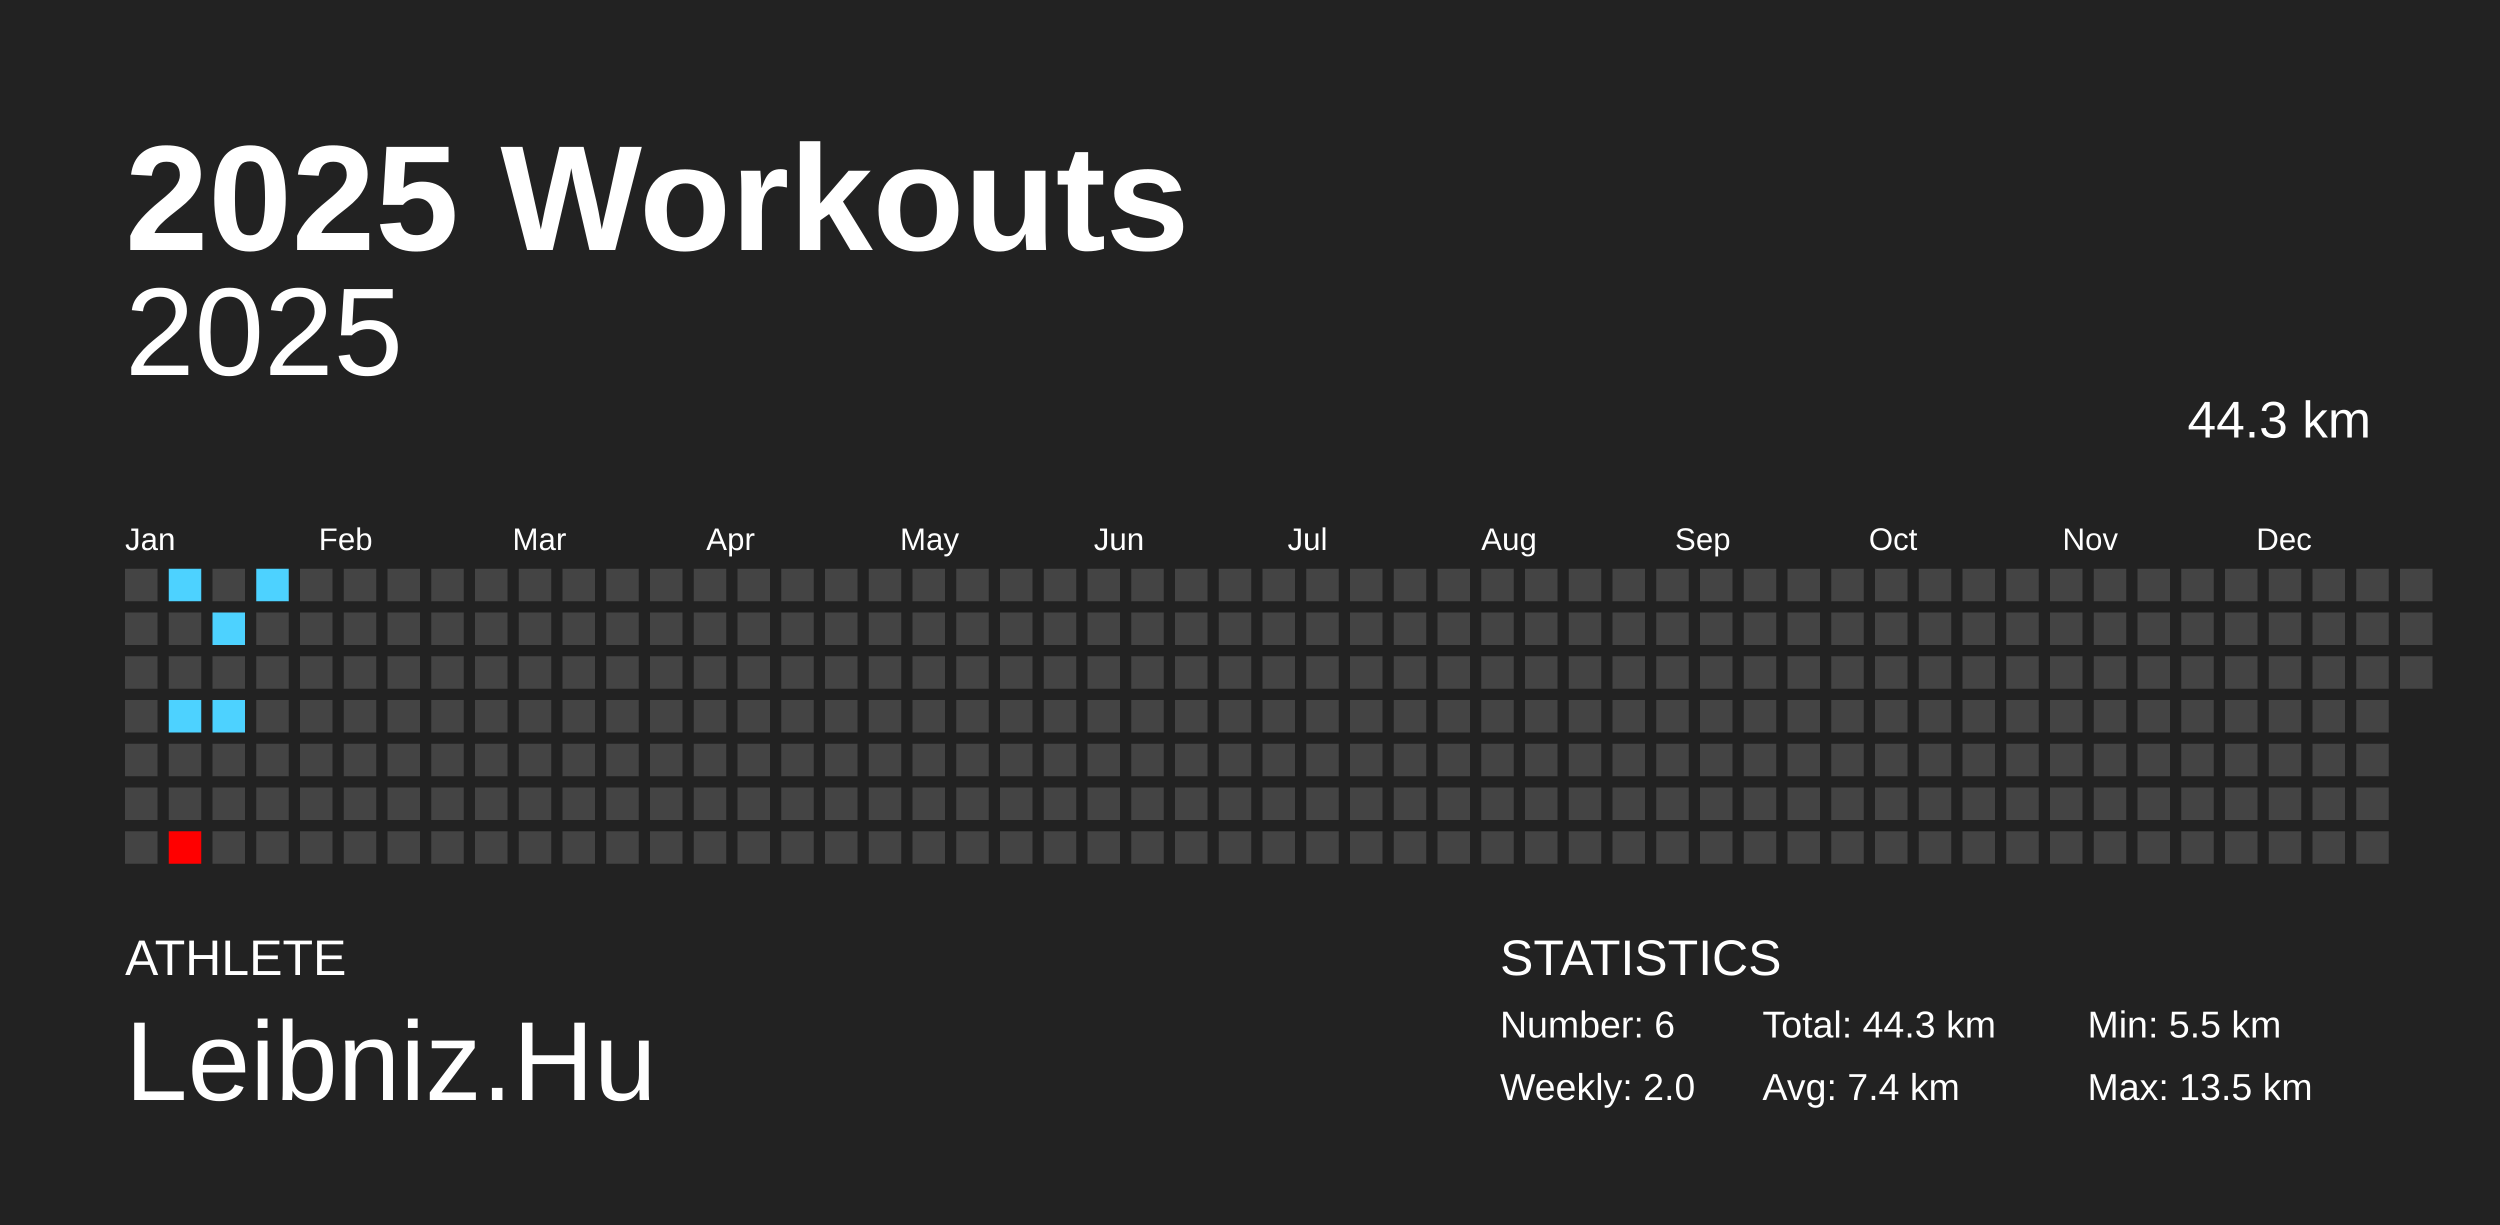
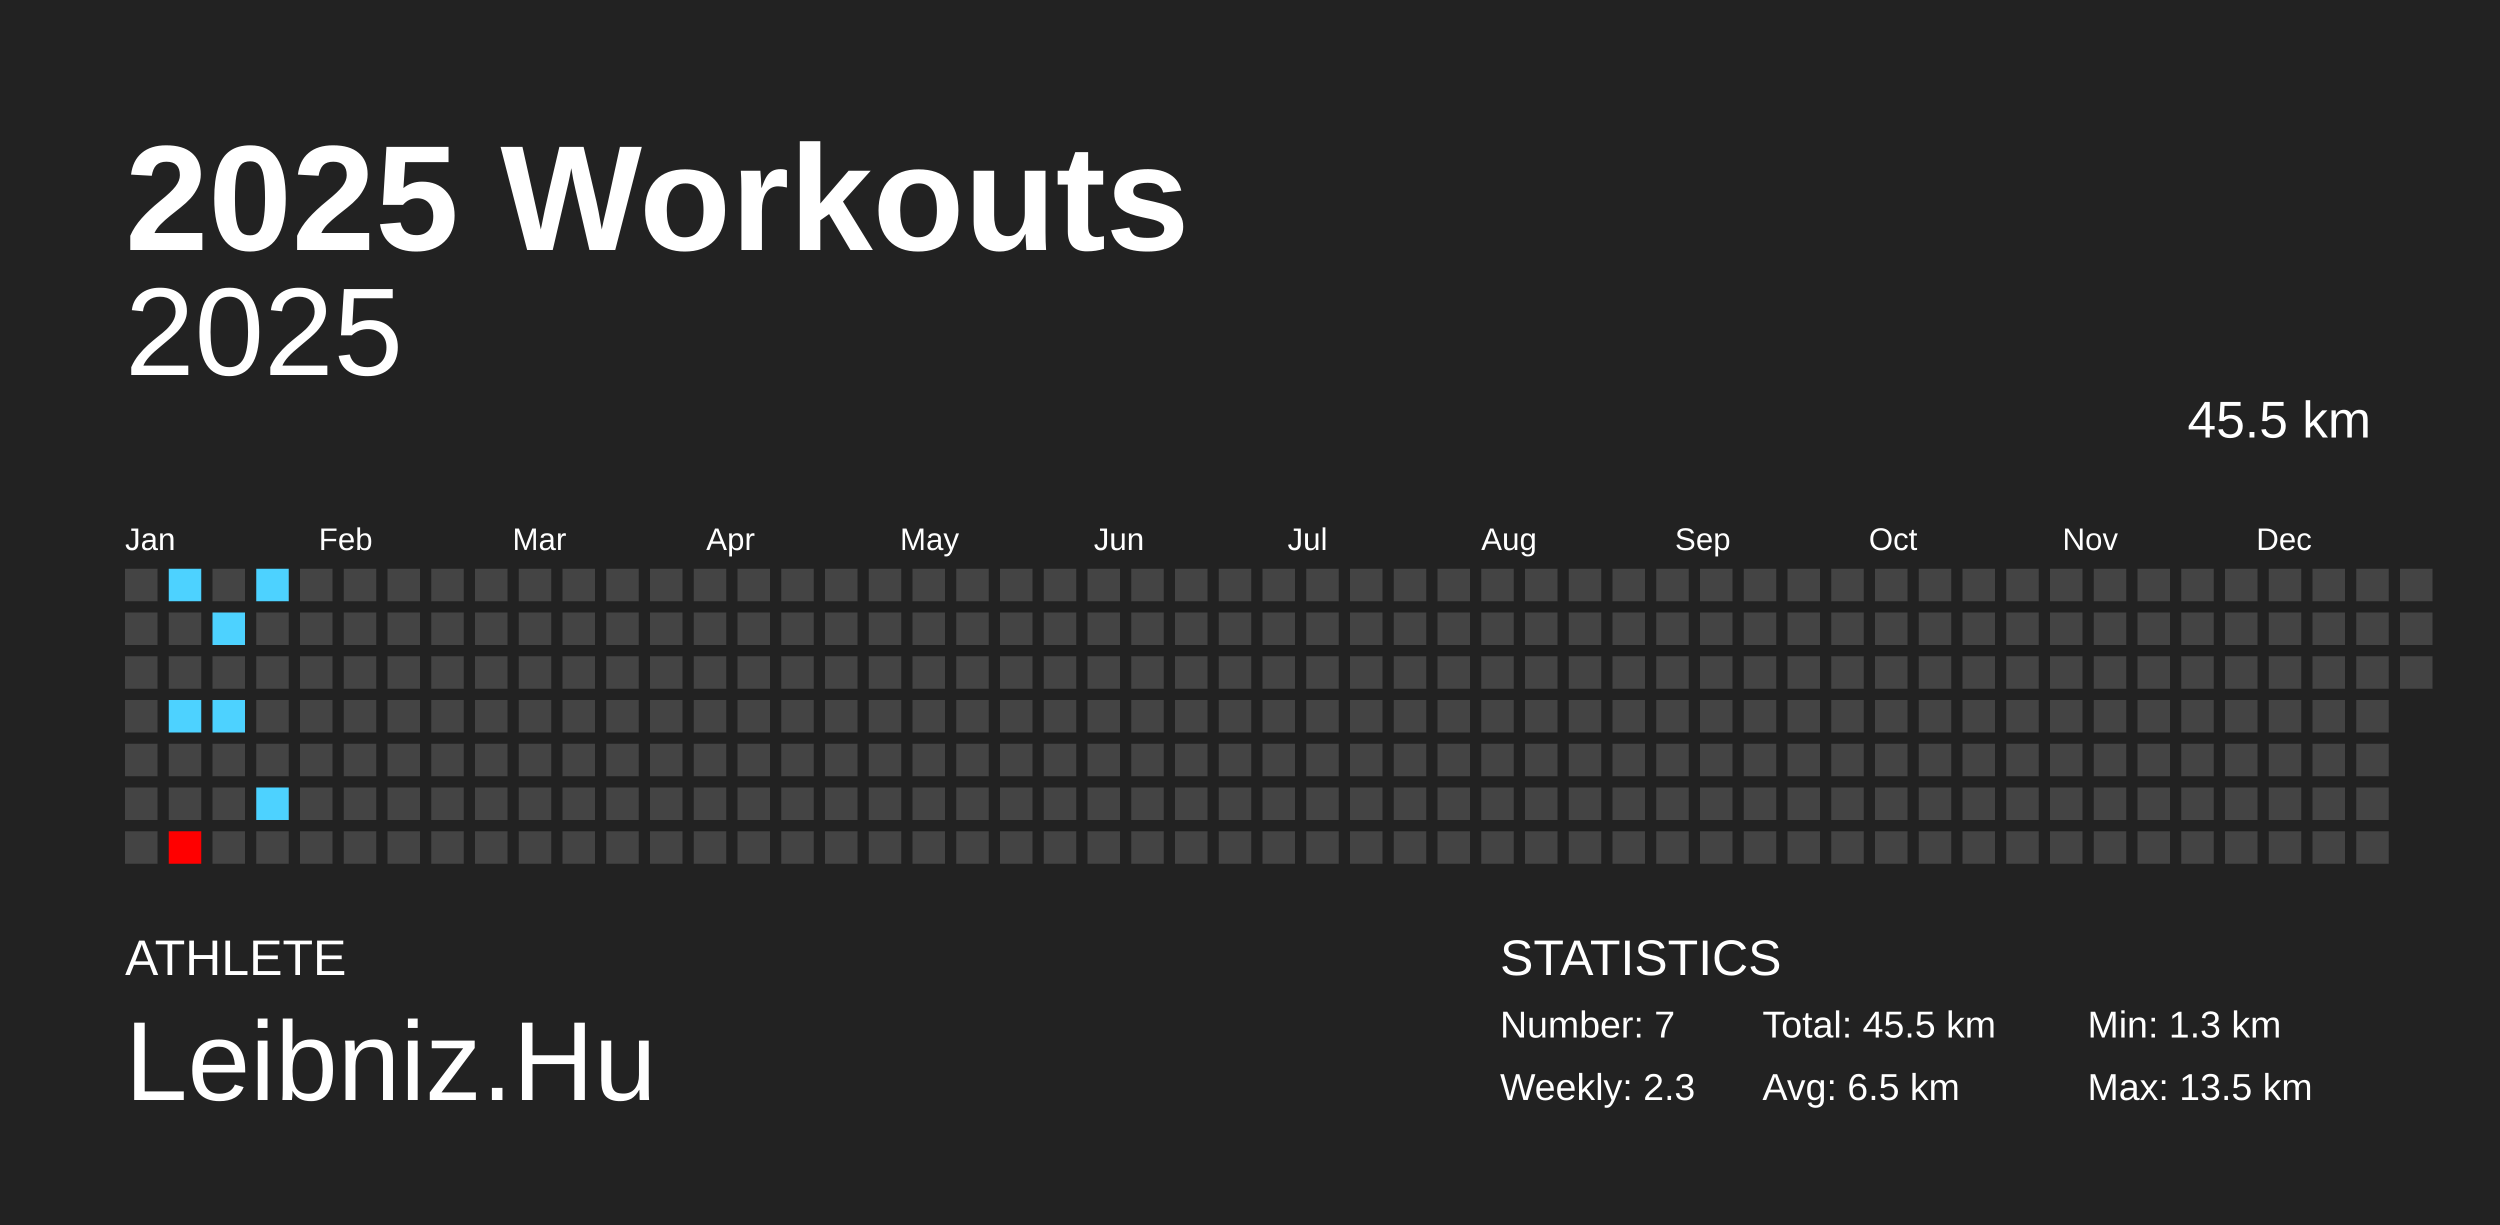
<svg xmlns="http://www.w3.org/2000/svg" baseProfile="full" height="98mm" version="1.1" viewBox="0,0,200,98" width="200mm">
  <defs />
  <rect fill="#222222" height="98" width="200" x="0" y="0" />
  <text fill="#FFFFFF" style="font-size:12px; font-family:Arial; font-weight:bold;" x="10" y="20">2025 Workouts</text>
  <text fill="#FFFFFF" style="font-size:4px; font-family:Arial" x="10" y="78">ATHLETE</text>
  <text fill="#FFFFFF" style="font-size:9px; font-family:Arial" x="10" y="88">Leibniz.Hu</text>
  <text fill="#FFFFFF" style="font-size:4px; font-family:Arial" x="120" y="78">STATISTICS</text>
-   <text fill="#FFFFFF" style="font-size:3px; font-family:Arial" x="120" y="83">Number: 6</text>
-   <text fill="#FFFFFF" style="font-size:3px; font-family:Arial" x="120" y="88">Weekly: 2.0</text>
-   <text fill="#FFFFFF" style="font-size:3px; font-family:Arial" x="141" y="83">Total: 44.3 km</text>
-   <text fill="#FFFFFF" style="font-size:3px; font-family:Arial" x="141" y="88">Avg: 7.4 km</text>
-   <text fill="#FFFFFF" style="font-size:3px; font-family:Arial" x="167" y="83">Min: 5.5 km</text>
+   <text fill="#FFFFFF" style="font-size:3px; font-family:Arial" x="120" y="83">Number: 7</text>
+   <text fill="#FFFFFF" style="font-size:3px; font-family:Arial" x="120" y="88">Weekly: 2.3</text>
+   <text fill="#FFFFFF" style="font-size:3px; font-family:Arial" x="141" y="83">Total: 45.5 km</text>
+   <text fill="#FFFFFF" style="font-size:3px; font-family:Arial" x="141" y="88">Avg: 6.5 km</text>
+   <text fill="#FFFFFF" style="font-size:3px; font-family:Arial" x="167" y="83">Min: 1.3 km</text>
  <text fill="#FFFFFF" style="font-size:3px; font-family:Arial" x="167" y="88">Max: 13.5 km</text>
  <text alignment-baseline="hanging" fill="#FFFFFF" style="font-size:10.0px; font-family:Arial;" x="10" y="30">2025</text>
-   <text alignment-baseline="hanging" fill="#FFFFFF" style="font-size:4.125px; font-family:Arial;" x="175" y="35">44.3 km</text>
+   <text alignment-baseline="hanging" fill="#FFFFFF" style="font-size:4.125px; font-family:Arial;" x="175" y="35">45.5 km</text>
  <text fill="#FFFFFF" style="font-size:2.5px; font-family:Arial" x="10.0" y="44">Jan</text>
  <text fill="#FFFFFF" style="font-size:2.5px; font-family:Arial" x="25.5" y="44">Feb</text>
  <text fill="#FFFFFF" style="font-size:2.5px; font-family:Arial" x="41.0" y="44">Mar</text>
  <text fill="#FFFFFF" style="font-size:2.5px; font-family:Arial" x="56.5" y="44">Apr</text>
  <text fill="#FFFFFF" style="font-size:2.5px; font-family:Arial" x="72.0" y="44">May</text>
  <text fill="#FFFFFF" style="font-size:2.5px; font-family:Arial" x="87.5" y="44">Jun</text>
  <text fill="#FFFFFF" style="font-size:2.5px; font-family:Arial" x="103.0" y="44">Jul</text>
  <text fill="#FFFFFF" style="font-size:2.5px; font-family:Arial" x="118.5" y="44">Aug</text>
  <text fill="#FFFFFF" style="font-size:2.5px; font-family:Arial" x="134.0" y="44">Sep</text>
  <text fill="#FFFFFF" style="font-size:2.5px; font-family:Arial" x="149.5" y="44">Oct</text>
  <text fill="#FFFFFF" style="font-size:2.5px; font-family:Arial" x="165.0" y="44">Nov</text>
  <text fill="#FFFFFF" style="font-size:2.5px; font-family:Arial" x="180.5" y="44">Dec</text>
  <rect fill="#444444" height="2.6" width="2.6" x="10.0" y="45.5" />
  <rect fill="#444444" height="2.6" width="2.6" x="10.0" y="49.0" />
  <rect fill="#444444" height="2.6" width="2.6" x="10.0" y="52.5" />
  <rect fill="#444444" height="2.6" width="2.6" x="10.0" y="56.0" />
  <rect fill="#444444" height="2.6" width="2.6" x="10.0" y="59.5" />
  <rect fill="#444444" height="2.6" width="2.6" x="10.0" y="63.0" />
  <rect fill="#444444" height="2.6" width="2.6" x="10.0" y="66.5" />
  <rect fill="#4dd2ff" height="2.6" width="2.6" x="13.5" y="45.5" />
  <rect fill="#444444" height="2.6" width="2.6" x="13.5" y="49.0" />
  <rect fill="#444444" height="2.6" width="2.6" x="13.5" y="52.5" />
  <rect fill="#4dd2ff" height="2.6" width="2.6" x="13.5" y="56.0" />
  <rect fill="#444444" height="2.6" width="2.6" x="13.5" y="59.5" />
  <rect fill="#444444" height="2.6" width="2.6" x="13.5" y="63.0" />
  <rect fill="#ff0000" height="2.6" width="2.6" x="13.5" y="66.5" />
  <rect fill="#444444" height="2.6" width="2.6" x="17.0" y="45.5" />
  <rect fill="#4dd2ff" height="2.6" width="2.6" x="17.0" y="49.0" />
  <rect fill="#444444" height="2.6" width="2.6" x="17.0" y="52.5" />
  <rect fill="#4dd2ff" height="2.6" width="2.6" x="17.0" y="56.0" />
  <rect fill="#444444" height="2.6" width="2.6" x="17.0" y="59.5" />
  <rect fill="#444444" height="2.6" width="2.6" x="17.0" y="63.0" />
  <rect fill="#444444" height="2.6" width="2.6" x="17.0" y="66.5" />
  <rect fill="#4dd2ff" height="2.6" width="2.6" x="20.5" y="45.5" />
  <rect fill="#444444" height="2.6" width="2.6" x="20.5" y="49.0" />
  <rect fill="#444444" height="2.6" width="2.6" x="20.5" y="52.5" />
  <rect fill="#444444" height="2.6" width="2.6" x="20.5" y="56.0" />
  <rect fill="#444444" height="2.6" width="2.6" x="20.5" y="59.5" />
-   <rect fill="#444444" height="2.6" width="2.6" x="20.5" y="63.0" />
+   <rect fill="#4dd2ff" height="2.6" width="2.6" x="20.5" y="63.0" />
  <rect fill="#444444" height="2.6" width="2.6" x="20.5" y="66.5" />
  <rect fill="#444444" height="2.6" width="2.6" x="24.0" y="45.5" />
  <rect fill="#444444" height="2.6" width="2.6" x="24.0" y="49.0" />
  <rect fill="#444444" height="2.6" width="2.6" x="24.0" y="52.5" />
  <rect fill="#444444" height="2.6" width="2.6" x="24.0" y="56.0" />
  <rect fill="#444444" height="2.6" width="2.6" x="24.0" y="59.5" />
  <rect fill="#444444" height="2.6" width="2.6" x="24.0" y="63.0" />
  <rect fill="#444444" height="2.6" width="2.6" x="24.0" y="66.5" />
  <rect fill="#444444" height="2.6" width="2.6" x="27.5" y="45.5" />
  <rect fill="#444444" height="2.6" width="2.6" x="27.5" y="49.0" />
  <rect fill="#444444" height="2.6" width="2.6" x="27.5" y="52.5" />
  <rect fill="#444444" height="2.6" width="2.6" x="27.5" y="56.0" />
  <rect fill="#444444" height="2.6" width="2.6" x="27.5" y="59.5" />
  <rect fill="#444444" height="2.6" width="2.6" x="27.5" y="63.0" />
  <rect fill="#444444" height="2.6" width="2.6" x="27.5" y="66.5" />
  <rect fill="#444444" height="2.6" width="2.6" x="31.0" y="45.5" />
  <rect fill="#444444" height="2.6" width="2.6" x="31.0" y="49.0" />
  <rect fill="#444444" height="2.6" width="2.6" x="31.0" y="52.5" />
  <rect fill="#444444" height="2.6" width="2.6" x="31.0" y="56.0" />
  <rect fill="#444444" height="2.6" width="2.6" x="31.0" y="59.5" />
  <rect fill="#444444" height="2.6" width="2.6" x="31.0" y="63.0" />
  <rect fill="#444444" height="2.6" width="2.6" x="31.0" y="66.5" />
  <rect fill="#444444" height="2.6" width="2.6" x="34.5" y="45.5" />
  <rect fill="#444444" height="2.6" width="2.6" x="34.5" y="49.0" />
  <rect fill="#444444" height="2.6" width="2.6" x="34.5" y="52.5" />
  <rect fill="#444444" height="2.6" width="2.6" x="34.5" y="56.0" />
  <rect fill="#444444" height="2.6" width="2.6" x="34.5" y="59.5" />
  <rect fill="#444444" height="2.6" width="2.6" x="34.5" y="63.0" />
  <rect fill="#444444" height="2.6" width="2.6" x="34.5" y="66.5" />
  <rect fill="#444444" height="2.6" width="2.6" x="38.0" y="45.5" />
  <rect fill="#444444" height="2.6" width="2.6" x="38.0" y="49.0" />
  <rect fill="#444444" height="2.6" width="2.6" x="38.0" y="52.5" />
  <rect fill="#444444" height="2.6" width="2.6" x="38.0" y="56.0" />
  <rect fill="#444444" height="2.6" width="2.6" x="38.0" y="59.5" />
  <rect fill="#444444" height="2.6" width="2.6" x="38.0" y="63.0" />
  <rect fill="#444444" height="2.6" width="2.6" x="38.0" y="66.5" />
  <rect fill="#444444" height="2.6" width="2.6" x="41.5" y="45.5" />
  <rect fill="#444444" height="2.6" width="2.6" x="41.5" y="49.0" />
  <rect fill="#444444" height="2.6" width="2.6" x="41.5" y="52.5" />
  <rect fill="#444444" height="2.6" width="2.6" x="41.5" y="56.0" />
  <rect fill="#444444" height="2.6" width="2.6" x="41.5" y="59.5" />
  <rect fill="#444444" height="2.6" width="2.6" x="41.5" y="63.0" />
  <rect fill="#444444" height="2.6" width="2.6" x="41.5" y="66.5" />
  <rect fill="#444444" height="2.6" width="2.6" x="45.0" y="45.5" />
  <rect fill="#444444" height="2.6" width="2.6" x="45.0" y="49.0" />
  <rect fill="#444444" height="2.6" width="2.6" x="45.0" y="52.5" />
  <rect fill="#444444" height="2.6" width="2.6" x="45.0" y="56.0" />
  <rect fill="#444444" height="2.6" width="2.6" x="45.0" y="59.5" />
  <rect fill="#444444" height="2.6" width="2.6" x="45.0" y="63.0" />
  <rect fill="#444444" height="2.6" width="2.6" x="45.0" y="66.5" />
  <rect fill="#444444" height="2.6" width="2.6" x="48.5" y="45.5" />
  <rect fill="#444444" height="2.6" width="2.6" x="48.5" y="49.0" />
  <rect fill="#444444" height="2.6" width="2.6" x="48.5" y="52.5" />
  <rect fill="#444444" height="2.6" width="2.6" x="48.5" y="56.0" />
  <rect fill="#444444" height="2.6" width="2.6" x="48.5" y="59.5" />
  <rect fill="#444444" height="2.6" width="2.6" x="48.5" y="63.0" />
  <rect fill="#444444" height="2.6" width="2.6" x="48.5" y="66.5" />
  <rect fill="#444444" height="2.6" width="2.6" x="52.0" y="45.5" />
  <rect fill="#444444" height="2.6" width="2.6" x="52.0" y="49.0" />
  <rect fill="#444444" height="2.6" width="2.6" x="52.0" y="52.5" />
  <rect fill="#444444" height="2.6" width="2.6" x="52.0" y="56.0" />
  <rect fill="#444444" height="2.6" width="2.6" x="52.0" y="59.5" />
  <rect fill="#444444" height="2.6" width="2.6" x="52.0" y="63.0" />
  <rect fill="#444444" height="2.6" width="2.6" x="52.0" y="66.5" />
  <rect fill="#444444" height="2.6" width="2.6" x="55.5" y="45.5" />
  <rect fill="#444444" height="2.6" width="2.6" x="55.5" y="49.0" />
  <rect fill="#444444" height="2.6" width="2.6" x="55.5" y="52.5" />
  <rect fill="#444444" height="2.6" width="2.6" x="55.5" y="56.0" />
  <rect fill="#444444" height="2.6" width="2.6" x="55.5" y="59.5" />
  <rect fill="#444444" height="2.6" width="2.6" x="55.5" y="63.0" />
  <rect fill="#444444" height="2.6" width="2.6" x="55.5" y="66.5" />
  <rect fill="#444444" height="2.6" width="2.6" x="59.0" y="45.5" />
  <rect fill="#444444" height="2.6" width="2.6" x="59.0" y="49.0" />
  <rect fill="#444444" height="2.6" width="2.6" x="59.0" y="52.5" />
  <rect fill="#444444" height="2.6" width="2.6" x="59.0" y="56.0" />
  <rect fill="#444444" height="2.6" width="2.6" x="59.0" y="59.5" />
  <rect fill="#444444" height="2.6" width="2.6" x="59.0" y="63.0" />
  <rect fill="#444444" height="2.6" width="2.6" x="59.0" y="66.5" />
  <rect fill="#444444" height="2.6" width="2.6" x="62.5" y="45.5" />
  <rect fill="#444444" height="2.6" width="2.6" x="62.5" y="49.0" />
  <rect fill="#444444" height="2.6" width="2.6" x="62.5" y="52.5" />
  <rect fill="#444444" height="2.6" width="2.6" x="62.5" y="56.0" />
  <rect fill="#444444" height="2.6" width="2.6" x="62.5" y="59.5" />
  <rect fill="#444444" height="2.6" width="2.6" x="62.5" y="63.0" />
  <rect fill="#444444" height="2.6" width="2.6" x="62.5" y="66.5" />
  <rect fill="#444444" height="2.6" width="2.6" x="66.0" y="45.5" />
  <rect fill="#444444" height="2.6" width="2.6" x="66.0" y="49.0" />
  <rect fill="#444444" height="2.6" width="2.6" x="66.0" y="52.5" />
  <rect fill="#444444" height="2.6" width="2.6" x="66.0" y="56.0" />
  <rect fill="#444444" height="2.6" width="2.6" x="66.0" y="59.5" />
  <rect fill="#444444" height="2.6" width="2.6" x="66.0" y="63.0" />
  <rect fill="#444444" height="2.6" width="2.6" x="66.0" y="66.5" />
  <rect fill="#444444" height="2.6" width="2.6" x="69.5" y="45.5" />
  <rect fill="#444444" height="2.6" width="2.6" x="69.5" y="49.0" />
  <rect fill="#444444" height="2.6" width="2.6" x="69.5" y="52.5" />
  <rect fill="#444444" height="2.6" width="2.6" x="69.5" y="56.0" />
  <rect fill="#444444" height="2.6" width="2.6" x="69.5" y="59.5" />
  <rect fill="#444444" height="2.6" width="2.6" x="69.5" y="63.0" />
  <rect fill="#444444" height="2.6" width="2.6" x="69.5" y="66.5" />
  <rect fill="#444444" height="2.6" width="2.6" x="73.0" y="45.5" />
  <rect fill="#444444" height="2.6" width="2.6" x="73.0" y="49.0" />
  <rect fill="#444444" height="2.6" width="2.6" x="73.0" y="52.5" />
  <rect fill="#444444" height="2.6" width="2.6" x="73.0" y="56.0" />
  <rect fill="#444444" height="2.6" width="2.6" x="73.0" y="59.5" />
  <rect fill="#444444" height="2.6" width="2.6" x="73.0" y="63.0" />
  <rect fill="#444444" height="2.6" width="2.6" x="73.0" y="66.5" />
  <rect fill="#444444" height="2.6" width="2.6" x="76.5" y="45.5" />
  <rect fill="#444444" height="2.6" width="2.6" x="76.5" y="49.0" />
  <rect fill="#444444" height="2.6" width="2.6" x="76.5" y="52.5" />
  <rect fill="#444444" height="2.6" width="2.6" x="76.5" y="56.0" />
  <rect fill="#444444" height="2.6" width="2.6" x="76.5" y="59.5" />
  <rect fill="#444444" height="2.6" width="2.6" x="76.5" y="63.0" />
  <rect fill="#444444" height="2.6" width="2.6" x="76.5" y="66.5" />
  <rect fill="#444444" height="2.6" width="2.6" x="80.0" y="45.5" />
  <rect fill="#444444" height="2.6" width="2.6" x="80.0" y="49.0" />
  <rect fill="#444444" height="2.6" width="2.6" x="80.0" y="52.5" />
  <rect fill="#444444" height="2.6" width="2.6" x="80.0" y="56.0" />
  <rect fill="#444444" height="2.6" width="2.6" x="80.0" y="59.5" />
  <rect fill="#444444" height="2.6" width="2.6" x="80.0" y="63.0" />
  <rect fill="#444444" height="2.6" width="2.6" x="80.0" y="66.5" />
  <rect fill="#444444" height="2.6" width="2.6" x="83.5" y="45.5" />
  <rect fill="#444444" height="2.6" width="2.6" x="83.5" y="49.0" />
  <rect fill="#444444" height="2.6" width="2.6" x="83.5" y="52.5" />
  <rect fill="#444444" height="2.6" width="2.6" x="83.5" y="56.0" />
  <rect fill="#444444" height="2.6" width="2.6" x="83.5" y="59.5" />
  <rect fill="#444444" height="2.6" width="2.6" x="83.5" y="63.0" />
  <rect fill="#444444" height="2.6" width="2.6" x="83.5" y="66.5" />
  <rect fill="#444444" height="2.6" width="2.6" x="87.0" y="45.5" />
  <rect fill="#444444" height="2.6" width="2.6" x="87.0" y="49.0" />
  <rect fill="#444444" height="2.6" width="2.6" x="87.0" y="52.5" />
  <rect fill="#444444" height="2.6" width="2.6" x="87.0" y="56.0" />
  <rect fill="#444444" height="2.6" width="2.6" x="87.0" y="59.5" />
  <rect fill="#444444" height="2.6" width="2.6" x="87.0" y="63.0" />
  <rect fill="#444444" height="2.6" width="2.6" x="87.0" y="66.5" />
  <rect fill="#444444" height="2.6" width="2.6" x="90.5" y="45.5" />
  <rect fill="#444444" height="2.6" width="2.6" x="90.5" y="49.0" />
  <rect fill="#444444" height="2.6" width="2.6" x="90.5" y="52.5" />
  <rect fill="#444444" height="2.6" width="2.6" x="90.5" y="56.0" />
  <rect fill="#444444" height="2.6" width="2.6" x="90.5" y="59.5" />
  <rect fill="#444444" height="2.6" width="2.6" x="90.5" y="63.0" />
  <rect fill="#444444" height="2.6" width="2.6" x="90.5" y="66.5" />
  <rect fill="#444444" height="2.6" width="2.6" x="94.0" y="45.5" />
  <rect fill="#444444" height="2.6" width="2.6" x="94.0" y="49.0" />
  <rect fill="#444444" height="2.6" width="2.6" x="94.0" y="52.5" />
  <rect fill="#444444" height="2.6" width="2.6" x="94.0" y="56.0" />
  <rect fill="#444444" height="2.6" width="2.6" x="94.0" y="59.5" />
  <rect fill="#444444" height="2.6" width="2.6" x="94.0" y="63.0" />
  <rect fill="#444444" height="2.6" width="2.6" x="94.0" y="66.5" />
  <rect fill="#444444" height="2.6" width="2.6" x="97.5" y="45.5" />
  <rect fill="#444444" height="2.6" width="2.6" x="97.5" y="49.0" />
  <rect fill="#444444" height="2.6" width="2.6" x="97.5" y="52.5" />
  <rect fill="#444444" height="2.6" width="2.6" x="97.5" y="56.0" />
  <rect fill="#444444" height="2.6" width="2.6" x="97.5" y="59.5" />
  <rect fill="#444444" height="2.6" width="2.6" x="97.5" y="63.0" />
  <rect fill="#444444" height="2.6" width="2.6" x="97.5" y="66.5" />
  <rect fill="#444444" height="2.6" width="2.6" x="101.0" y="45.5" />
  <rect fill="#444444" height="2.6" width="2.6" x="101.0" y="49.0" />
  <rect fill="#444444" height="2.6" width="2.6" x="101.0" y="52.5" />
  <rect fill="#444444" height="2.6" width="2.6" x="101.0" y="56.0" />
  <rect fill="#444444" height="2.6" width="2.6" x="101.0" y="59.5" />
  <rect fill="#444444" height="2.6" width="2.6" x="101.0" y="63.0" />
  <rect fill="#444444" height="2.6" width="2.6" x="101.0" y="66.5" />
  <rect fill="#444444" height="2.6" width="2.6" x="104.5" y="45.5" />
  <rect fill="#444444" height="2.6" width="2.6" x="104.5" y="49.0" />
  <rect fill="#444444" height="2.6" width="2.6" x="104.5" y="52.5" />
  <rect fill="#444444" height="2.6" width="2.6" x="104.5" y="56.0" />
  <rect fill="#444444" height="2.6" width="2.6" x="104.5" y="59.5" />
  <rect fill="#444444" height="2.6" width="2.6" x="104.5" y="63.0" />
  <rect fill="#444444" height="2.6" width="2.6" x="104.5" y="66.5" />
  <rect fill="#444444" height="2.6" width="2.6" x="108.0" y="45.5" />
  <rect fill="#444444" height="2.6" width="2.6" x="108.0" y="49.0" />
  <rect fill="#444444" height="2.6" width="2.6" x="108.0" y="52.5" />
  <rect fill="#444444" height="2.6" width="2.6" x="108.0" y="56.0" />
  <rect fill="#444444" height="2.6" width="2.6" x="108.0" y="59.5" />
  <rect fill="#444444" height="2.6" width="2.6" x="108.0" y="63.0" />
  <rect fill="#444444" height="2.6" width="2.6" x="108.0" y="66.5" />
  <rect fill="#444444" height="2.6" width="2.6" x="111.5" y="45.5" />
  <rect fill="#444444" height="2.6" width="2.6" x="111.5" y="49.0" />
  <rect fill="#444444" height="2.6" width="2.6" x="111.5" y="52.5" />
  <rect fill="#444444" height="2.6" width="2.6" x="111.5" y="56.0" />
  <rect fill="#444444" height="2.6" width="2.6" x="111.5" y="59.5" />
  <rect fill="#444444" height="2.6" width="2.6" x="111.5" y="63.0" />
  <rect fill="#444444" height="2.6" width="2.6" x="111.5" y="66.5" />
  <rect fill="#444444" height="2.6" width="2.6" x="115.0" y="45.5" />
  <rect fill="#444444" height="2.6" width="2.6" x="115.0" y="49.0" />
  <rect fill="#444444" height="2.6" width="2.6" x="115.0" y="52.5" />
  <rect fill="#444444" height="2.6" width="2.6" x="115.0" y="56.0" />
  <rect fill="#444444" height="2.6" width="2.6" x="115.0" y="59.5" />
  <rect fill="#444444" height="2.6" width="2.6" x="115.0" y="63.0" />
  <rect fill="#444444" height="2.6" width="2.6" x="115.0" y="66.5" />
  <rect fill="#444444" height="2.6" width="2.6" x="118.5" y="45.5" />
  <rect fill="#444444" height="2.6" width="2.6" x="118.5" y="49.0" />
  <rect fill="#444444" height="2.6" width="2.6" x="118.5" y="52.5" />
  <rect fill="#444444" height="2.6" width="2.6" x="118.5" y="56.0" />
  <rect fill="#444444" height="2.6" width="2.6" x="118.5" y="59.5" />
  <rect fill="#444444" height="2.6" width="2.6" x="118.5" y="63.0" />
  <rect fill="#444444" height="2.6" width="2.6" x="118.5" y="66.5" />
  <rect fill="#444444" height="2.6" width="2.6" x="122.0" y="45.5" />
  <rect fill="#444444" height="2.6" width="2.6" x="122.0" y="49.0" />
  <rect fill="#444444" height="2.6" width="2.6" x="122.0" y="52.5" />
  <rect fill="#444444" height="2.6" width="2.6" x="122.0" y="56.0" />
  <rect fill="#444444" height="2.6" width="2.6" x="122.0" y="59.5" />
  <rect fill="#444444" height="2.6" width="2.6" x="122.0" y="63.0" />
  <rect fill="#444444" height="2.6" width="2.6" x="122.0" y="66.5" />
  <rect fill="#444444" height="2.6" width="2.6" x="125.5" y="45.5" />
  <rect fill="#444444" height="2.6" width="2.6" x="125.5" y="49.0" />
  <rect fill="#444444" height="2.6" width="2.6" x="125.5" y="52.5" />
  <rect fill="#444444" height="2.6" width="2.6" x="125.5" y="56.0" />
  <rect fill="#444444" height="2.6" width="2.6" x="125.5" y="59.5" />
  <rect fill="#444444" height="2.6" width="2.6" x="125.5" y="63.0" />
  <rect fill="#444444" height="2.6" width="2.6" x="125.5" y="66.5" />
  <rect fill="#444444" height="2.6" width="2.6" x="129.0" y="45.5" />
  <rect fill="#444444" height="2.6" width="2.6" x="129.0" y="49.0" />
  <rect fill="#444444" height="2.6" width="2.6" x="129.0" y="52.5" />
  <rect fill="#444444" height="2.6" width="2.6" x="129.0" y="56.0" />
  <rect fill="#444444" height="2.6" width="2.6" x="129.0" y="59.5" />
  <rect fill="#444444" height="2.6" width="2.6" x="129.0" y="63.0" />
  <rect fill="#444444" height="2.6" width="2.6" x="129.0" y="66.5" />
  <rect fill="#444444" height="2.6" width="2.6" x="132.5" y="45.5" />
  <rect fill="#444444" height="2.6" width="2.6" x="132.5" y="49.0" />
  <rect fill="#444444" height="2.6" width="2.6" x="132.5" y="52.5" />
  <rect fill="#444444" height="2.6" width="2.6" x="132.5" y="56.0" />
  <rect fill="#444444" height="2.6" width="2.6" x="132.5" y="59.5" />
  <rect fill="#444444" height="2.6" width="2.6" x="132.5" y="63.0" />
  <rect fill="#444444" height="2.6" width="2.6" x="132.5" y="66.5" />
  <rect fill="#444444" height="2.6" width="2.6" x="136.0" y="45.5" />
  <rect fill="#444444" height="2.6" width="2.6" x="136.0" y="49.0" />
  <rect fill="#444444" height="2.6" width="2.6" x="136.0" y="52.5" />
  <rect fill="#444444" height="2.6" width="2.6" x="136.0" y="56.0" />
  <rect fill="#444444" height="2.6" width="2.6" x="136.0" y="59.5" />
  <rect fill="#444444" height="2.6" width="2.6" x="136.0" y="63.0" />
  <rect fill="#444444" height="2.6" width="2.6" x="136.0" y="66.5" />
  <rect fill="#444444" height="2.6" width="2.6" x="139.5" y="45.5" />
  <rect fill="#444444" height="2.6" width="2.6" x="139.5" y="49.0" />
  <rect fill="#444444" height="2.6" width="2.6" x="139.5" y="52.5" />
  <rect fill="#444444" height="2.6" width="2.6" x="139.5" y="56.0" />
  <rect fill="#444444" height="2.6" width="2.6" x="139.5" y="59.5" />
  <rect fill="#444444" height="2.6" width="2.6" x="139.5" y="63.0" />
  <rect fill="#444444" height="2.6" width="2.6" x="139.5" y="66.5" />
  <rect fill="#444444" height="2.6" width="2.6" x="143.0" y="45.5" />
  <rect fill="#444444" height="2.6" width="2.6" x="143.0" y="49.0" />
  <rect fill="#444444" height="2.6" width="2.6" x="143.0" y="52.5" />
  <rect fill="#444444" height="2.6" width="2.6" x="143.0" y="56.0" />
  <rect fill="#444444" height="2.6" width="2.6" x="143.0" y="59.5" />
  <rect fill="#444444" height="2.6" width="2.6" x="143.0" y="63.0" />
  <rect fill="#444444" height="2.6" width="2.6" x="143.0" y="66.5" />
  <rect fill="#444444" height="2.6" width="2.6" x="146.5" y="45.5" />
  <rect fill="#444444" height="2.6" width="2.6" x="146.5" y="49.0" />
  <rect fill="#444444" height="2.6" width="2.6" x="146.5" y="52.5" />
  <rect fill="#444444" height="2.6" width="2.6" x="146.5" y="56.0" />
  <rect fill="#444444" height="2.6" width="2.6" x="146.5" y="59.5" />
  <rect fill="#444444" height="2.6" width="2.6" x="146.5" y="63.0" />
  <rect fill="#444444" height="2.6" width="2.6" x="146.5" y="66.5" />
  <rect fill="#444444" height="2.6" width="2.6" x="150.0" y="45.5" />
  <rect fill="#444444" height="2.6" width="2.6" x="150.0" y="49.0" />
  <rect fill="#444444" height="2.6" width="2.6" x="150.0" y="52.5" />
  <rect fill="#444444" height="2.6" width="2.6" x="150.0" y="56.0" />
  <rect fill="#444444" height="2.6" width="2.6" x="150.0" y="59.5" />
  <rect fill="#444444" height="2.6" width="2.6" x="150.0" y="63.0" />
  <rect fill="#444444" height="2.6" width="2.6" x="150.0" y="66.5" />
  <rect fill="#444444" height="2.6" width="2.6" x="153.5" y="45.5" />
  <rect fill="#444444" height="2.6" width="2.6" x="153.5" y="49.0" />
  <rect fill="#444444" height="2.6" width="2.6" x="153.5" y="52.5" />
  <rect fill="#444444" height="2.6" width="2.6" x="153.5" y="56.0" />
  <rect fill="#444444" height="2.6" width="2.6" x="153.5" y="59.5" />
  <rect fill="#444444" height="2.6" width="2.6" x="153.5" y="63.0" />
  <rect fill="#444444" height="2.6" width="2.6" x="153.5" y="66.5" />
  <rect fill="#444444" height="2.6" width="2.6" x="157.0" y="45.5" />
  <rect fill="#444444" height="2.6" width="2.6" x="157.0" y="49.0" />
  <rect fill="#444444" height="2.6" width="2.6" x="157.0" y="52.5" />
  <rect fill="#444444" height="2.6" width="2.6" x="157.0" y="56.0" />
  <rect fill="#444444" height="2.6" width="2.6" x="157.0" y="59.5" />
  <rect fill="#444444" height="2.6" width="2.6" x="157.0" y="63.0" />
  <rect fill="#444444" height="2.6" width="2.6" x="157.0" y="66.5" />
  <rect fill="#444444" height="2.6" width="2.6" x="160.5" y="45.5" />
  <rect fill="#444444" height="2.6" width="2.6" x="160.5" y="49.0" />
  <rect fill="#444444" height="2.6" width="2.6" x="160.5" y="52.5" />
  <rect fill="#444444" height="2.6" width="2.6" x="160.5" y="56.0" />
  <rect fill="#444444" height="2.6" width="2.6" x="160.5" y="59.5" />
  <rect fill="#444444" height="2.6" width="2.6" x="160.5" y="63.0" />
  <rect fill="#444444" height="2.6" width="2.6" x="160.5" y="66.5" />
  <rect fill="#444444" height="2.6" width="2.6" x="164.0" y="45.5" />
  <rect fill="#444444" height="2.6" width="2.6" x="164.0" y="49.0" />
  <rect fill="#444444" height="2.6" width="2.6" x="164.0" y="52.5" />
  <rect fill="#444444" height="2.6" width="2.6" x="164.0" y="56.0" />
  <rect fill="#444444" height="2.6" width="2.6" x="164.0" y="59.5" />
  <rect fill="#444444" height="2.6" width="2.6" x="164.0" y="63.0" />
  <rect fill="#444444" height="2.6" width="2.6" x="164.0" y="66.5" />
  <rect fill="#444444" height="2.6" width="2.6" x="167.5" y="45.5" />
  <rect fill="#444444" height="2.6" width="2.6" x="167.5" y="49.0" />
  <rect fill="#444444" height="2.6" width="2.6" x="167.5" y="52.5" />
  <rect fill="#444444" height="2.6" width="2.6" x="167.5" y="56.0" />
  <rect fill="#444444" height="2.6" width="2.6" x="167.5" y="59.5" />
  <rect fill="#444444" height="2.6" width="2.6" x="167.5" y="63.0" />
  <rect fill="#444444" height="2.6" width="2.6" x="167.5" y="66.5" />
  <rect fill="#444444" height="2.6" width="2.6" x="171.0" y="45.5" />
  <rect fill="#444444" height="2.6" width="2.6" x="171.0" y="49.0" />
  <rect fill="#444444" height="2.6" width="2.6" x="171.0" y="52.5" />
  <rect fill="#444444" height="2.6" width="2.6" x="171.0" y="56.0" />
  <rect fill="#444444" height="2.6" width="2.6" x="171.0" y="59.5" />
  <rect fill="#444444" height="2.6" width="2.6" x="171.0" y="63.0" />
  <rect fill="#444444" height="2.6" width="2.6" x="171.0" y="66.5" />
  <rect fill="#444444" height="2.6" width="2.6" x="174.5" y="45.5" />
  <rect fill="#444444" height="2.6" width="2.6" x="174.5" y="49.0" />
  <rect fill="#444444" height="2.6" width="2.6" x="174.5" y="52.5" />
  <rect fill="#444444" height="2.6" width="2.6" x="174.5" y="56.0" />
  <rect fill="#444444" height="2.6" width="2.6" x="174.5" y="59.5" />
  <rect fill="#444444" height="2.6" width="2.6" x="174.5" y="63.0" />
  <rect fill="#444444" height="2.6" width="2.6" x="174.5" y="66.5" />
  <rect fill="#444444" height="2.6" width="2.6" x="178.0" y="45.5" />
  <rect fill="#444444" height="2.6" width="2.6" x="178.0" y="49.0" />
  <rect fill="#444444" height="2.6" width="2.6" x="178.0" y="52.5" />
  <rect fill="#444444" height="2.6" width="2.6" x="178.0" y="56.0" />
  <rect fill="#444444" height="2.6" width="2.6" x="178.0" y="59.5" />
  <rect fill="#444444" height="2.6" width="2.6" x="178.0" y="63.0" />
  <rect fill="#444444" height="2.6" width="2.6" x="178.0" y="66.5" />
  <rect fill="#444444" height="2.6" width="2.6" x="181.5" y="45.5" />
  <rect fill="#444444" height="2.6" width="2.6" x="181.5" y="49.0" />
  <rect fill="#444444" height="2.6" width="2.6" x="181.5" y="52.5" />
  <rect fill="#444444" height="2.6" width="2.6" x="181.5" y="56.0" />
  <rect fill="#444444" height="2.6" width="2.6" x="181.5" y="59.5" />
  <rect fill="#444444" height="2.6" width="2.6" x="181.5" y="63.0" />
  <rect fill="#444444" height="2.6" width="2.6" x="181.5" y="66.5" />
  <rect fill="#444444" height="2.6" width="2.6" x="185.0" y="45.5" />
  <rect fill="#444444" height="2.6" width="2.6" x="185.0" y="49.0" />
  <rect fill="#444444" height="2.6" width="2.6" x="185.0" y="52.5" />
  <rect fill="#444444" height="2.6" width="2.6" x="185.0" y="56.0" />
  <rect fill="#444444" height="2.6" width="2.6" x="185.0" y="59.5" />
  <rect fill="#444444" height="2.6" width="2.6" x="185.0" y="63.0" />
  <rect fill="#444444" height="2.6" width="2.6" x="185.0" y="66.5" />
  <rect fill="#444444" height="2.6" width="2.6" x="188.5" y="45.5" />
  <rect fill="#444444" height="2.6" width="2.6" x="188.5" y="49.0" />
  <rect fill="#444444" height="2.6" width="2.6" x="188.5" y="52.5" />
  <rect fill="#444444" height="2.6" width="2.6" x="188.5" y="56.0" />
  <rect fill="#444444" height="2.6" width="2.6" x="188.5" y="59.5" />
  <rect fill="#444444" height="2.6" width="2.6" x="188.5" y="63.0" />
  <rect fill="#444444" height="2.6" width="2.6" x="188.5" y="66.5" />
  <rect fill="#444444" height="2.6" width="2.6" x="192.0" y="45.5" />
  <rect fill="#444444" height="2.6" width="2.6" x="192.0" y="49.0" />
  <rect fill="#444444" height="2.6" width="2.6" x="192.0" y="52.5" />
</svg>
